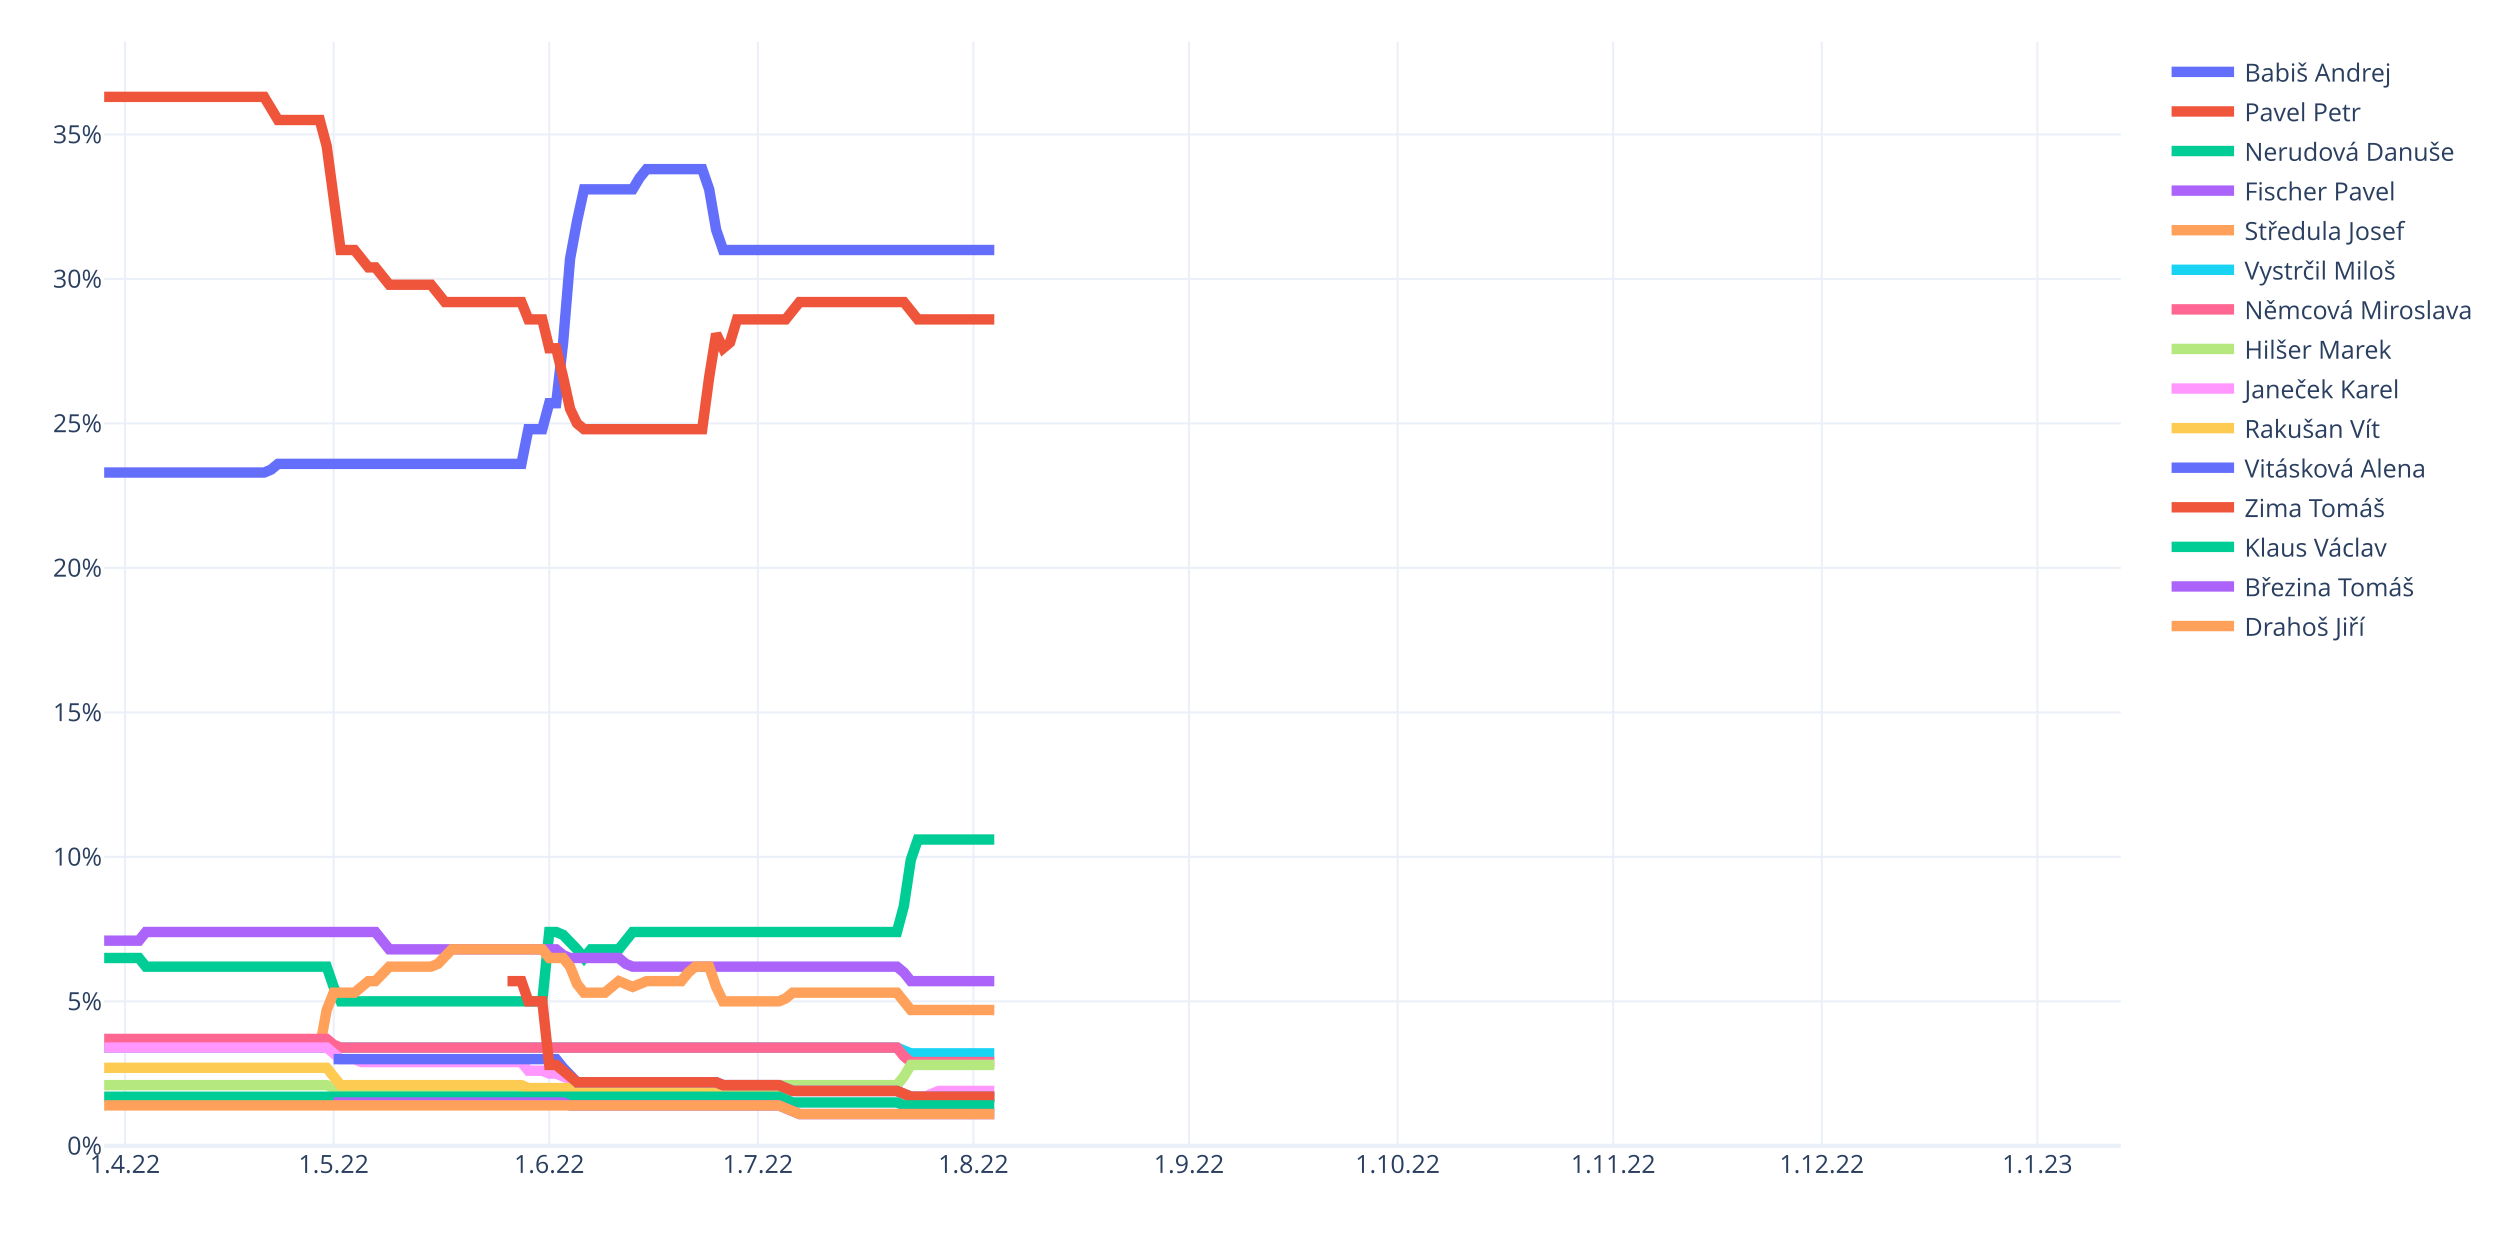
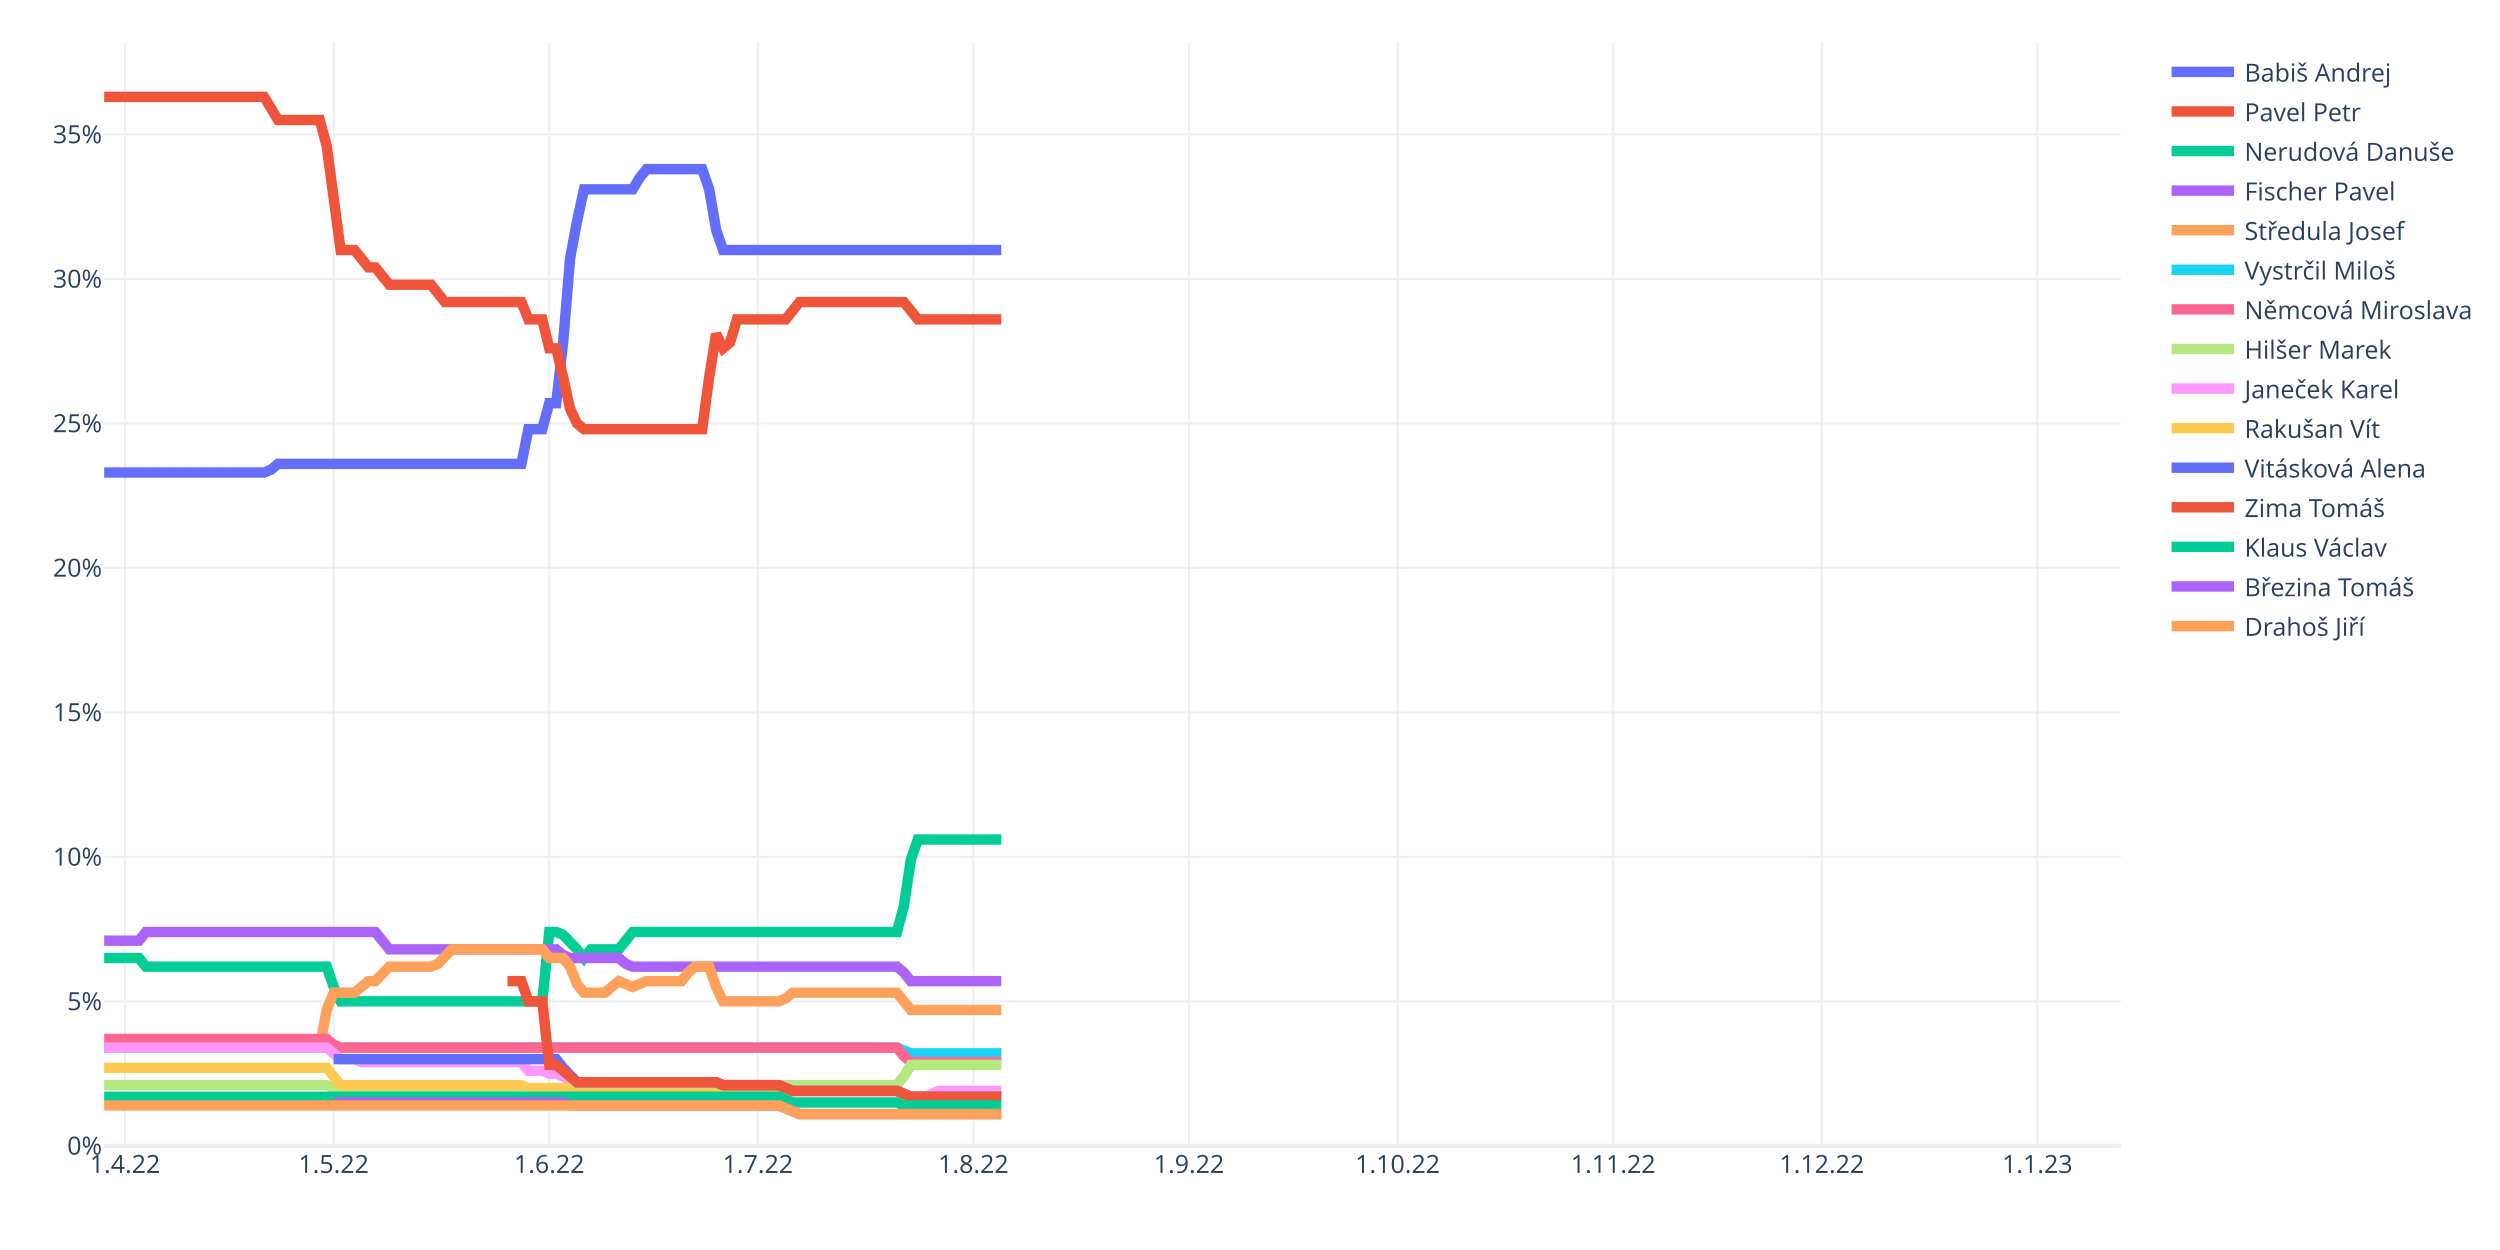
<svg xmlns="http://www.w3.org/2000/svg" class="main-svg" width="1200" height="600" style="" viewBox="0 0 1200 600">
  <rect x="0" y="0" width="1200" height="600" style="fill: rgb(255, 255, 255); fill-opacity: 1;" />
-   <defs id="defs-bfabc2">
+   <defs id="defs-0c350f">
    <g class="clips">
-       <clipPath id="clipbfabc2xyplot" class="plotclip">
+       <clipPath id="clip0c350fxyplot" class="plotclip">
        <rect width="968" height="530" />
      </clipPath>
-       <clipPath class="axesclip" id="clipbfabc2x">
+       <clipPath class="axesclip" id="clip0c350fx">
        <rect x="50" y="0" width="968" height="600" />
      </clipPath>
-       <clipPath class="axesclip" id="clipbfabc2y">
+       <clipPath class="axesclip" id="clip0c350fy">
        <rect x="0" y="20" width="1200" height="530" />
      </clipPath>
-       <clipPath class="axesclip" id="clipbfabc2xy">
+       <clipPath class="axesclip" id="clip0c350fxy">
        <rect x="50" y="20" width="968" height="530" />
      </clipPath>
    </g>
    <g class="gradients" />
    <g class="patterns" />
  </defs>
  <g class="bglayer" />
  <g class="layer-below">
    <g class="imagelayer" />
    <g class="shapelayer" />
  </g>
  <g class="cartesianlayer">
    <g class="subplot xy">
      <g class="layer-subplot">
        <g class="shapelayer" />
        <g class="imagelayer" />
      </g>
      <g class="minor-gridlayer">
        <g class="x" />
        <g class="y" />
      </g>
      <g class="gridlayer">
        <g class="x">
          <path class="xgrid crisp" transform="translate(60.01,0)" d="M0,20v530" style="stroke: rgb(235, 240, 248); stroke-opacity: 1; stroke-width: 1px;" />
          <path class="xgrid crisp" transform="translate(160.15,0)" d="M0,20v530" style="stroke: rgb(235, 240, 248); stroke-opacity: 1; stroke-width: 1px;" />
          <path class="xgrid crisp" transform="translate(263.63,0)" d="M0,20v530" style="stroke: rgb(235, 240, 248); stroke-opacity: 1; stroke-width: 1px;" />
          <path class="xgrid crisp" transform="translate(363.77,0)" d="M0,20v530" style="stroke: rgb(235, 240, 248); stroke-opacity: 1; stroke-width: 1px;" />
          <path class="xgrid crisp" transform="translate(467.24,0)" d="M0,20v530" style="stroke: rgb(235, 240, 248); stroke-opacity: 1; stroke-width: 1px;" />
          <path class="xgrid crisp" transform="translate(570.72,0)" d="M0,20v530" style="stroke: rgb(235, 240, 248); stroke-opacity: 1; stroke-width: 1px;" />
          <path class="xgrid crisp" transform="translate(670.86,0)" d="M0,20v530" style="stroke: rgb(235, 240, 248); stroke-opacity: 1; stroke-width: 1px;" />
          <path class="xgrid crisp" transform="translate(774.33,0)" d="M0,20v530" style="stroke: rgb(235, 240, 248); stroke-opacity: 1; stroke-width: 1px;" />
          <path class="xgrid crisp" transform="translate(874.47,0)" d="M0,20v530" style="stroke: rgb(235, 240, 248); stroke-opacity: 1; stroke-width: 1px;" />
          <path class="xgrid crisp" transform="translate(977.94,0)" d="M0,20v530" style="stroke: rgb(235, 240, 248); stroke-opacity: 1; stroke-width: 1px;" />
        </g>
        <g class="y">
          <path class="ygrid crisp" transform="translate(0,480.65)" d="M50,0h968" style="stroke: rgb(235, 240, 248); stroke-opacity: 1; stroke-width: 1px;" />
          <path class="ygrid crisp" transform="translate(0,411.29)" d="M50,0h968" style="stroke: rgb(235, 240, 248); stroke-opacity: 1; stroke-width: 1px;" />
          <path class="ygrid crisp" transform="translate(0,341.94)" d="M50,0h968" style="stroke: rgb(235, 240, 248); stroke-opacity: 1; stroke-width: 1px;" />
          <path class="ygrid crisp" transform="translate(0,272.59)" d="M50,0h968" style="stroke: rgb(235, 240, 248); stroke-opacity: 1; stroke-width: 1px;" />
          <path class="ygrid crisp" transform="translate(0,203.24)" d="M50,0h968" style="stroke: rgb(235, 240, 248); stroke-opacity: 1; stroke-width: 1px;" />
          <path class="ygrid crisp" transform="translate(0,133.88)" d="M50,0h968" style="stroke: rgb(235, 240, 248); stroke-opacity: 1; stroke-width: 1px;" />
          <path class="ygrid crisp" transform="translate(0,64.53)" d="M50,0h968" style="stroke: rgb(235, 240, 248); stroke-opacity: 1; stroke-width: 1px;" />
        </g>
      </g>
      <g class="zerolinelayer">
        <path class="yzl zl crisp" transform="translate(0,550)" d="M50,0h968" style="stroke: rgb(235, 240, 248); stroke-opacity: 1; stroke-width: 2px;" />
      </g>
      <path class="xlines-below" />
      <path class="ylines-below" />
      <g class="overlines-below" />
      <g class="xaxislayer-below" />
      <g class="yaxislayer-below" />
      <g class="overaxes-below" />
-       <g class="plot" transform="translate(50,20)" clip-path="url(#clipbfabc2xyplot)">
+       <g class="plot" transform="translate(50,20)" clip-path="url(#clip0c350fxyplot)">
        <g class="scatterlayer mlayer">
-           <g class="trace scatter tracefb5164" style="stroke-miterlimit: 2; opacity: 1;">
-             <g class="fills" />
-             <g class="errorbars" />
-             <g class="lines">
-               <path class="js-line" d="M0,206.82L76.77,206.82L80.11,205.43L83.45,202.66L86.79,202.66L200.28,202.66L203.61,186.01L210.29,186.01L213.63,173.53L216.97,173.53L220.3,144.4L223.64,104.17L226.98,86.14L230.32,70.89L233.66,70.89L253.68,70.89L257.02,65.34L260.36,61.18L263.7,61.18L287.06,61.18L290.4,70.89L293.74,90.3L297.08,100.01L427.26,100.01" style="vector-effect: non-scaling-stroke; fill: none; stroke: rgb(99, 110, 250); stroke-opacity: 1; stroke-width: 5px; opacity: 1;" />
-             </g>
-             <g class="points" />
-             <g class="text" />
-           </g>
-           <g class="trace scatter traceb624a7" style="stroke-miterlimit: 2; opacity: 1;">
-             <g class="fills" />
-             <g class="errorbars" />
-             <g class="lines">
-               <path class="js-line" d="M0,26.5L76.77,26.5L80.11,32.05L83.45,37.6L86.79,37.6L103.48,37.6L106.81,50.08L113.49,100.01L116.83,100.01L120.17,100.01L123.5,104.17L126.84,108.34L130.18,108.34L136.86,116.66L140.19,116.66L156.88,116.66L160.22,120.82L163.56,124.98L166.9,124.98L200.28,124.98L203.61,133.3L210.29,133.3L213.63,147.17L216.97,147.17L220.3,161.04L223.64,176.3L226.98,183.24L230.32,186.01L233.66,186.01L287.06,186.01L290.4,161.04L293.74,140.24L297.08,147.17L300.41,144.4L303.75,133.3L327.12,133.3L330.46,129.14L333.79,124.98L337.13,124.98L383.86,124.98L387.2,129.14L390.54,133.3L393.88,133.3L427.26,133.3" style="vector-effect: non-scaling-stroke; fill: none; stroke: rgb(239, 85, 59); stroke-opacity: 1; stroke-width: 5px; opacity: 1;" />
-             </g>
-             <g class="points" />
-             <g class="text" />
-           </g>
-           <g class="trace scatter trace4e0b8c" style="stroke-miterlimit: 2; opacity: 1;">
-             <g class="fills" />
-             <g class="errorbars" />
-             <g class="lines">
-               <path class="js-line" d="M0,439.84L16.69,439.84L20.03,444L106.81,444L110.15,453.71L113.49,460.65L116.83,460.65L210.29,460.65L213.63,427.36L216.97,427.36L220.3,428.75L226.98,435.68L230.32,439.84L233.66,435.68L236.99,435.68L247.01,435.68L250.34,431.52L253.68,427.36L257.02,427.36L380.52,427.36L383.86,414.87L387.2,392.68L390.54,382.97L427.26,382.97" style="vector-effect: non-scaling-stroke; fill: none; stroke: rgb(0, 204, 150); stroke-opacity: 1; stroke-width: 5px; opacity: 1;" />
-             </g>
-             <g class="points" />
-             <g class="text" />
-           </g>
-           <g class="trace scatter trace41da34" style="stroke-miterlimit: 2; opacity: 1;">
-             <g class="fills" />
-             <g class="errorbars" />
-             <g class="lines">
-               <path class="js-line" d="M0,431.52L16.69,431.52L20.03,427.36L130.18,427.36L133.52,431.52L136.86,435.68L140.19,435.68L216.97,435.68L220.3,438.45L223.64,439.84L226.98,439.84L247.01,439.84L250.34,442.62L253.68,444L257.02,444L380.52,444L383.86,446.78L387.2,450.94L390.54,450.94L427.26,450.94" style="vector-effect: non-scaling-stroke; fill: none; stroke: rgb(171, 99, 250); stroke-opacity: 1; stroke-width: 5px; opacity: 1;" />
-             </g>
-             <g class="points" />
-             <g class="text" />
-           </g>
-           <g class="trace scatter trace6b5d74" style="stroke-miterlimit: 2; opacity: 1;">
-             <g class="fills" />
-             <g class="errorbars" />
-             <g class="lines">
-               <path class="js-line" d="M0,482.84L103.48,482.84L106.81,464.81L110.15,456.49L113.49,456.49L120.17,456.49L123.5,453.71L126.84,450.94L130.18,450.94L136.86,444L140.19,444L156.88,444L160.22,442.62L166.9,435.68L170.23,435.68L210.29,435.68L213.63,439.84L220.3,439.84L223.64,444L226.98,452.33L230.32,456.49L240.33,456.49L243.67,453.71L247.01,450.94L250.34,452.33L253.68,453.71L257.02,452.33L260.36,450.94L263.7,450.94L277.05,450.94L280.39,446.78L283.72,444L287.06,444L290.4,444L293.74,453.71L297.08,460.65L300.41,460.65L323.78,460.65L327.12,459.26L330.46,456.49L333.79,456.49L380.52,456.49L383.86,460.65L387.2,464.81L390.54,464.81L427.26,464.81" style="vector-effect: non-scaling-stroke; fill: none; stroke: rgb(255, 161, 90); stroke-opacity: 1; stroke-width: 5px; opacity: 1;" />
-             </g>
-             <g class="points" />
-             <g class="text" />
-           </g>
-           <g class="trace scatter tracef43658" style="stroke-miterlimit: 2; opacity: 1;">
-             <g class="fills" />
-             <g class="errorbars" />
-             <g class="lines">
-               <path class="js-line" d="M0,482.84L380.52,482.84L383.86,484.23L387.2,485.61L390.54,485.61L427.26,485.61" style="vector-effect: non-scaling-stroke; fill: none; stroke: rgb(25, 211, 243); stroke-opacity: 1; stroke-width: 5px; opacity: 1;" />
-             </g>
-             <g class="points" />
-             <g class="text" />
-           </g>
-           <g class="trace scatter trace89e946" style="stroke-miterlimit: 2; opacity: 1;">
-             <g class="fills" />
-             <g class="errorbars" />
-             <g class="lines">
-               <path class="js-line" d="M0,478.68L106.81,478.68L110.15,481.45L113.49,482.84L116.83,482.84L380.52,482.84L383.86,487L387.2,489.78L390.54,489.78L427.26,489.78" style="vector-effect: non-scaling-stroke; fill: none; stroke: rgb(255, 102, 146); stroke-opacity: 1; stroke-width: 5px; opacity: 1;" />
-             </g>
-             <g class="points" />
-             <g class="text" />
-           </g>
-           <g class="trace scatter traced25f48" style="stroke-miterlimit: 2; opacity: 1;">
-             <g class="fills" />
-             <g class="errorbars" />
-             <g class="lines">
-               <path class="js-line" d="M0,500.87L106.81,500.87L110.15,502.26L113.49,503.65L116.83,503.65L290.4,503.65L293.74,502.26L297.08,500.87L300.41,500.87L380.52,500.87L383.86,496.71L387.2,491.16L390.54,491.16L427.26,491.16" style="vector-effect: non-scaling-stroke; fill: none; stroke: rgb(182, 232, 128); stroke-opacity: 1; stroke-width: 5px; opacity: 1;" />
-             </g>
-             <g class="points" />
-             <g class="text" />
-           </g>
-           <g class="trace scatter trace65d2b5" style="stroke-miterlimit: 2; opacity: 1;">
-             <g class="fills" />
-             <g class="errorbars" />
-             <g class="lines">
-               <path class="js-line" d="M0,482.84L106.81,482.84L110.15,485.61L113.49,488.39L116.83,488.39L120.17,488.39L123.5,489.78L200.28,489.78L203.61,493.94L210.29,493.94L213.63,495.32L216.97,495.32L220.3,496.71L226.98,499.48L230.32,499.48L293.74,499.48L297.08,500.87L323.78,500.87L327.12,502.26L330.46,503.65L333.79,503.65L380.52,503.65L383.86,505.03L387.2,506.42L390.54,506.42L393.88,506.42L397.21,505.03L400.55,503.65L403.89,503.65L427.26,503.65" style="vector-effect: non-scaling-stroke; fill: none; stroke: rgb(255, 151, 255); stroke-opacity: 1; stroke-width: 5px; opacity: 1;" />
-             </g>
-             <g class="points" />
-             <g class="text" />
-           </g>
-           <g class="trace scatter traced4e96f" style="stroke-miterlimit: 2; opacity: 1;">
-             <g class="fills" />
-             <g class="errorbars" />
-             <g class="lines">
-               <path class="js-line" d="M0,492.55L106.81,492.55L110.15,496.71L113.49,500.87L116.83,500.87L200.28,500.87L203.61,502.26L290.4,502.26L293.74,503.65L380.52,503.65L383.86,505.03L387.2,506.42L390.54,506.42L427.26,506.42" style="vector-effect: non-scaling-stroke; fill: none; stroke: rgb(254, 203, 82); stroke-opacity: 1; stroke-width: 5px; opacity: 1;" />
-             </g>
-             <g class="points" />
-             <g class="text" />
-           </g>
-           <g class="trace scatter trace1d7882" style="stroke-miterlimit: 2; opacity: 1;">
-             <g class="fills" />
-             <g class="errorbars" />
-             <g class="lines">
-               <path class="js-line" d="M110.15,488.39L216.97,488.39L220.3,492.55L226.98,499.48L230.32,499.48L293.74,499.48L297.08,500.87L323.78,500.87L327.12,502.26L330.46,503.65L333.79,503.65L380.52,503.65L383.86,505.03L387.2,506.42L390.54,506.42L427.26,506.42" style="vector-effect: non-scaling-stroke; fill: none; stroke: rgb(99, 110, 250); stroke-opacity: 1; stroke-width: 5px; opacity: 1;" />
-             </g>
-             <g class="points" />
-             <g class="text" />
-           </g>
-           <g class="trace scatter trace8ee066" style="stroke-miterlimit: 2; opacity: 1;">
-             <g class="fills" />
-             <g class="errorbars" />
-             <g class="lines">
-               <path class="js-line" d="M193.6,450.94L200.28,450.94L203.61,460.65L210.29,460.65L213.63,491.16L216.97,491.16L220.3,493.94L226.98,499.48L230.32,499.48L293.74,499.48L297.08,500.87L323.78,500.87L327.12,502.26L330.46,503.65L333.79,503.65L380.52,503.65L383.86,505.03L387.2,506.42L390.54,506.42L427.26,506.42" style="vector-effect: non-scaling-stroke; fill: none; stroke: rgb(239, 85, 59); stroke-opacity: 1; stroke-width: 5px; opacity: 1;" />
-             </g>
-             <g class="points" />
-             <g class="text" />
-           </g>
-           <g class="trace scatter traceafc347" style="stroke-miterlimit: 2; opacity: 1;">
-             <g class="fills" />
-             <g class="errorbars" />
-             <g class="lines">
-               <path class="js-line" d="M0,506.42L323.78,506.42L327.12,507.81L330.46,509.19L333.79,509.19L380.52,509.19L383.86,510.58L427.26,510.58" style="vector-effect: non-scaling-stroke; fill: none; stroke: rgb(0, 204, 150); stroke-opacity: 1; stroke-width: 5px; opacity: 1;" />
-             </g>
-             <g class="points" />
-             <g class="text" />
-           </g>
-           <g class="trace scatter trace69a6f6" style="stroke-miterlimit: 2; opacity: 1;">
-             <g class="fills" />
-             <g class="errorbars" />
-             <g class="lines">
-               <path class="js-line" d="M110.15,509.19L220.3,509.19L223.64,510.58L323.78,510.58L327.12,511.97L333.79,514.74L337.13,514.74L427.26,514.74" style="vector-effect: non-scaling-stroke; fill: none; stroke: rgb(171, 99, 250); stroke-opacity: 1; stroke-width: 5px; opacity: 1;" />
-             </g>
-             <g class="points" />
-             <g class="text" />
-           </g>
-           <g class="trace scatter trace4416ef" style="stroke-miterlimit: 2; opacity: 1;">
-             <g class="fills" />
-             <g class="errorbars" />
-             <g class="lines">
-               <path class="js-line" d="M0,510.58L323.78,510.58L327.12,511.97L333.79,514.74L337.13,514.74L427.26,514.74" style="vector-effect: non-scaling-stroke; fill: none; stroke: rgb(255, 161, 90); stroke-opacity: 1; stroke-width: 5px; opacity: 1;" />
+           <g class="trace scatter trace662046" style="stroke-miterlimit: 2; opacity: 1;">
+             <g class="fills" />
+             <g class="errorbars" />
+             <g class="lines">
+               <path class="js-line" d="M0,206.82L76.77,206.82L80.11,205.43L83.45,202.66L86.79,202.66L200.28,202.66L203.61,186.01L210.29,186.01L213.63,173.53L216.97,173.53L220.3,144.4L223.64,104.17L226.98,86.14L230.32,70.89L233.66,70.89L253.68,70.89L257.02,65.34L260.36,61.18L263.7,61.18L287.06,61.18L290.4,70.89L293.74,90.3L297.08,100.01L430.59,100.01" style="vector-effect: non-scaling-stroke; fill: none; stroke: rgb(99, 110, 250); stroke-opacity: 1; stroke-width: 5px; opacity: 1;" />
+             </g>
+             <g class="points" />
+             <g class="text" />
+           </g>
+           <g class="trace scatter trace4565d0" style="stroke-miterlimit: 2; opacity: 1;">
+             <g class="fills" />
+             <g class="errorbars" />
+             <g class="lines">
+               <path class="js-line" d="M0,26.5L76.77,26.5L80.11,32.05L83.45,37.6L86.79,37.6L103.48,37.6L106.81,50.08L113.49,100.01L116.83,100.01L120.17,100.01L123.5,104.17L126.84,108.34L130.18,108.34L136.86,116.66L140.19,116.66L156.88,116.66L160.22,120.82L163.56,124.98L166.9,124.98L200.28,124.98L203.61,133.3L210.29,133.3L213.63,147.17L216.97,147.17L220.3,161.04L223.64,176.3L226.98,183.24L230.32,186.01L233.66,186.01L287.06,186.01L290.4,161.04L293.74,140.24L297.08,147.17L300.41,144.4L303.75,133.3L327.12,133.3L330.46,129.14L333.79,124.98L337.13,124.98L383.86,124.98L387.2,129.14L390.54,133.3L393.88,133.3L430.59,133.3" style="vector-effect: non-scaling-stroke; fill: none; stroke: rgb(239, 85, 59); stroke-opacity: 1; stroke-width: 5px; opacity: 1;" />
+             </g>
+             <g class="points" />
+             <g class="text" />
+           </g>
+           <g class="trace scatter trace2ee329" style="stroke-miterlimit: 2; opacity: 1;">
+             <g class="fills" />
+             <g class="errorbars" />
+             <g class="lines">
+               <path class="js-line" d="M0,439.84L16.69,439.84L20.03,444L106.81,444L110.15,453.71L113.49,460.65L116.83,460.65L210.29,460.65L213.63,427.36L216.97,427.36L220.3,428.75L226.98,435.68L230.32,439.84L233.66,435.68L236.99,435.68L247.01,435.68L250.34,431.52L253.68,427.36L257.02,427.36L380.52,427.36L383.86,414.87L387.2,392.68L390.54,382.97L430.59,382.97" style="vector-effect: non-scaling-stroke; fill: none; stroke: rgb(0, 204, 150); stroke-opacity: 1; stroke-width: 5px; opacity: 1;" />
+             </g>
+             <g class="points" />
+             <g class="text" />
+           </g>
+           <g class="trace scatter tracebcb320" style="stroke-miterlimit: 2; opacity: 1;">
+             <g class="fills" />
+             <g class="errorbars" />
+             <g class="lines">
+               <path class="js-line" d="M0,431.52L16.69,431.52L20.03,427.36L130.18,427.36L133.52,431.52L136.86,435.68L140.19,435.68L216.97,435.68L220.3,438.45L223.64,439.84L226.98,439.84L247.01,439.84L250.34,442.62L253.68,444L257.02,444L380.52,444L383.86,446.78L387.2,450.94L390.54,450.94L430.59,450.94" style="vector-effect: non-scaling-stroke; fill: none; stroke: rgb(171, 99, 250); stroke-opacity: 1; stroke-width: 5px; opacity: 1;" />
+             </g>
+             <g class="points" />
+             <g class="text" />
+           </g>
+           <g class="trace scatter trace49a854" style="stroke-miterlimit: 2; opacity: 1;">
+             <g class="fills" />
+             <g class="errorbars" />
+             <g class="lines">
+               <path class="js-line" d="M0,482.84L103.48,482.84L106.81,464.81L110.15,456.49L113.49,456.49L120.17,456.49L123.5,453.71L126.84,450.94L130.18,450.94L136.86,444L140.19,444L156.88,444L160.22,442.62L166.9,435.68L170.23,435.68L210.29,435.68L213.63,439.84L220.3,439.84L223.64,444L226.98,452.33L230.32,456.49L240.33,456.49L243.67,453.71L247.01,450.94L250.34,452.33L253.68,453.71L257.02,452.33L260.36,450.94L263.7,450.94L277.05,450.94L280.39,446.78L283.72,444L287.06,444L290.4,444L293.74,453.71L297.08,460.65L300.41,460.65L323.78,460.65L327.12,459.26L330.46,456.49L333.79,456.49L380.52,456.49L383.86,460.65L387.2,464.81L390.54,464.81L430.59,464.81" style="vector-effect: non-scaling-stroke; fill: none; stroke: rgb(255, 161, 90); stroke-opacity: 1; stroke-width: 5px; opacity: 1;" />
+             </g>
+             <g class="points" />
+             <g class="text" />
+           </g>
+           <g class="trace scatter trace964f31" style="stroke-miterlimit: 2; opacity: 1;">
+             <g class="fills" />
+             <g class="errorbars" />
+             <g class="lines">
+               <path class="js-line" d="M0,482.84L380.52,482.84L383.86,484.23L387.2,485.61L390.54,485.61L430.59,485.61" style="vector-effect: non-scaling-stroke; fill: none; stroke: rgb(25, 211, 243); stroke-opacity: 1; stroke-width: 5px; opacity: 1;" />
+             </g>
+             <g class="points" />
+             <g class="text" />
+           </g>
+           <g class="trace scatter trace8a31c3" style="stroke-miterlimit: 2; opacity: 1;">
+             <g class="fills" />
+             <g class="errorbars" />
+             <g class="lines">
+               <path class="js-line" d="M0,478.68L106.81,478.68L110.15,481.45L113.49,482.84L116.83,482.84L380.52,482.84L383.86,487L387.2,489.78L390.54,489.78L430.59,489.78" style="vector-effect: non-scaling-stroke; fill: none; stroke: rgb(255, 102, 146); stroke-opacity: 1; stroke-width: 5px; opacity: 1;" />
+             </g>
+             <g class="points" />
+             <g class="text" />
+           </g>
+           <g class="trace scatter traceee91fa" style="stroke-miterlimit: 2; opacity: 1;">
+             <g class="fills" />
+             <g class="errorbars" />
+             <g class="lines">
+               <path class="js-line" d="M0,500.87L106.81,500.87L110.15,502.26L113.49,503.65L116.83,503.65L290.4,503.65L293.74,502.26L297.08,500.87L300.41,500.87L380.52,500.87L383.86,496.71L387.2,491.16L390.54,491.16L430.59,491.16" style="vector-effect: non-scaling-stroke; fill: none; stroke: rgb(182, 232, 128); stroke-opacity: 1; stroke-width: 5px; opacity: 1;" />
+             </g>
+             <g class="points" />
+             <g class="text" />
+           </g>
+           <g class="trace scatter trace2b6077" style="stroke-miterlimit: 2; opacity: 1;">
+             <g class="fills" />
+             <g class="errorbars" />
+             <g class="lines">
+               <path class="js-line" d="M0,482.84L106.81,482.84L110.15,485.61L113.49,488.39L116.83,488.39L120.17,488.39L123.5,489.78L200.28,489.78L203.61,493.94L210.29,493.94L213.63,495.32L216.97,495.32L220.3,496.71L226.98,499.48L230.32,499.48L293.74,499.48L297.08,500.87L323.78,500.87L327.12,502.26L330.46,503.65L333.79,503.65L380.52,503.65L383.86,505.03L387.2,506.42L390.54,506.42L393.88,506.42L397.21,505.03L400.55,503.65L403.89,503.65L430.59,503.65" style="vector-effect: non-scaling-stroke; fill: none; stroke: rgb(255, 151, 255); stroke-opacity: 1; stroke-width: 5px; opacity: 1;" />
+             </g>
+             <g class="points" />
+             <g class="text" />
+           </g>
+           <g class="trace scatter trace049b2f" style="stroke-miterlimit: 2; opacity: 1;">
+             <g class="fills" />
+             <g class="errorbars" />
+             <g class="lines">
+               <path class="js-line" d="M0,492.55L106.81,492.55L110.15,496.71L113.49,500.87L116.83,500.87L200.28,500.87L203.61,502.26L290.4,502.26L293.74,503.65L380.52,503.65L383.86,505.03L387.2,506.42L390.54,506.42L430.59,506.42" style="vector-effect: non-scaling-stroke; fill: none; stroke: rgb(254, 203, 82); stroke-opacity: 1; stroke-width: 5px; opacity: 1;" />
+             </g>
+             <g class="points" />
+             <g class="text" />
+           </g>
+           <g class="trace scatter trace2e2e0a" style="stroke-miterlimit: 2; opacity: 1;">
+             <g class="fills" />
+             <g class="errorbars" />
+             <g class="lines">
+               <path class="js-line" d="M110.15,488.39L216.97,488.39L220.3,492.55L226.98,499.48L230.32,499.48L293.74,499.48L297.08,500.87L323.78,500.87L327.12,502.26L330.46,503.65L333.79,503.65L380.52,503.65L383.86,505.03L387.2,506.42L390.54,506.42L430.59,506.42" style="vector-effect: non-scaling-stroke; fill: none; stroke: rgb(99, 110, 250); stroke-opacity: 1; stroke-width: 5px; opacity: 1;" />
+             </g>
+             <g class="points" />
+             <g class="text" />
+           </g>
+           <g class="trace scatter trace556e4d" style="stroke-miterlimit: 2; opacity: 1;">
+             <g class="fills" />
+             <g class="errorbars" />
+             <g class="lines">
+               <path class="js-line" d="M193.6,450.94L200.28,450.94L203.61,460.65L210.29,460.65L213.63,491.16L216.97,491.16L220.3,493.94L226.98,499.48L230.32,499.48L293.74,499.48L297.08,500.87L323.78,500.87L327.12,502.26L330.46,503.65L333.79,503.65L380.52,503.65L383.86,505.03L387.2,506.42L390.54,506.42L430.59,506.42" style="vector-effect: non-scaling-stroke; fill: none; stroke: rgb(239, 85, 59); stroke-opacity: 1; stroke-width: 5px; opacity: 1;" />
+             </g>
+             <g class="points" />
+             <g class="text" />
+           </g>
+           <g class="trace scatter traced52743" style="stroke-miterlimit: 2; opacity: 1;">
+             <g class="fills" />
+             <g class="errorbars" />
+             <g class="lines">
+               <path class="js-line" d="M0,506.42L323.78,506.42L327.12,507.81L330.46,509.19L333.79,509.19L380.52,509.19L383.86,510.58L430.59,510.58" style="vector-effect: non-scaling-stroke; fill: none; stroke: rgb(0, 204, 150); stroke-opacity: 1; stroke-width: 5px; opacity: 1;" />
+             </g>
+             <g class="points" />
+             <g class="text" />
+           </g>
+           <g class="trace scatter tracecedbed" style="stroke-miterlimit: 2; opacity: 1;">
+             <g class="fills" />
+             <g class="errorbars" />
+             <g class="lines">
+               <path class="js-line" d="M110.15,509.19L220.3,509.19L223.64,510.58L323.78,510.58L327.12,511.97L333.79,514.74L337.13,514.74L430.59,514.74" style="vector-effect: non-scaling-stroke; fill: none; stroke: rgb(171, 99, 250); stroke-opacity: 1; stroke-width: 5px; opacity: 1;" />
+             </g>
+             <g class="points" />
+             <g class="text" />
+           </g>
+           <g class="trace scatter trace9cbb78" style="stroke-miterlimit: 2; opacity: 1;">
+             <g class="fills" />
+             <g class="errorbars" />
+             <g class="lines">
+               <path class="js-line" d="M0,510.58L323.78,510.58L327.12,511.97L333.79,514.74L337.13,514.74L430.59,514.74" style="vector-effect: non-scaling-stroke; fill: none; stroke: rgb(255, 161, 90); stroke-opacity: 1; stroke-width: 5px; opacity: 1;" />
            </g>
            <g class="points" />
            <g class="text" />
          </g>
        </g>
      </g>
      <g class="overplot" />
      <path class="xlines-above crisp" d="M0,0" style="fill: none;" />
      <path class="ylines-above crisp" d="M0,0" style="fill: none;" />
      <g class="overlines-above" />
      <g class="xaxislayer-above">
        <g class="xtick">
          <text text-anchor="middle" x="0" y="563" transform="translate(60.01,0)" style="font-family: 'Open Sans', verdana, arial, sans-serif; font-size: 12px; fill: rgb(42, 63, 95); fill-opacity: 1; white-space: pre; opacity: 1;">1.4.22</text>
        </g>
        <g class="xtick">
          <text text-anchor="middle" x="0" y="563" style="font-family: 'Open Sans', verdana, arial, sans-serif; font-size: 12px; fill: rgb(42, 63, 95); fill-opacity: 1; white-space: pre; opacity: 1;" transform="translate(160.15,0)">1.5.22</text>
        </g>
        <g class="xtick">
          <text text-anchor="middle" x="0" y="563" style="font-family: 'Open Sans', verdana, arial, sans-serif; font-size: 12px; fill: rgb(42, 63, 95); fill-opacity: 1; white-space: pre; opacity: 1;" transform="translate(263.63,0)">1.6.22</text>
        </g>
        <g class="xtick">
          <text text-anchor="middle" x="0" y="563" style="font-family: 'Open Sans', verdana, arial, sans-serif; font-size: 12px; fill: rgb(42, 63, 95); fill-opacity: 1; white-space: pre; opacity: 1;" transform="translate(363.77,0)">1.7.22</text>
        </g>
        <g class="xtick">
          <text text-anchor="middle" x="0" y="563" style="font-family: 'Open Sans', verdana, arial, sans-serif; font-size: 12px; fill: rgb(42, 63, 95); fill-opacity: 1; white-space: pre; opacity: 1;" transform="translate(467.24,0)">1.8.22</text>
        </g>
        <g class="xtick">
          <text text-anchor="middle" x="0" y="563" style="font-family: 'Open Sans', verdana, arial, sans-serif; font-size: 12px; fill: rgb(42, 63, 95); fill-opacity: 1; white-space: pre; opacity: 1;" transform="translate(570.72,0)">1.9.22</text>
        </g>
        <g class="xtick">
          <text text-anchor="middle" x="0" y="563" style="font-family: 'Open Sans', verdana, arial, sans-serif; font-size: 12px; fill: rgb(42, 63, 95); fill-opacity: 1; white-space: pre; opacity: 1;" transform="translate(670.86,0)">1.10.22</text>
        </g>
        <g class="xtick">
          <text text-anchor="middle" x="0" y="563" style="font-family: 'Open Sans', verdana, arial, sans-serif; font-size: 12px; fill: rgb(42, 63, 95); fill-opacity: 1; white-space: pre; opacity: 1;" transform="translate(774.33,0)">1.11.22</text>
        </g>
        <g class="xtick">
          <text text-anchor="middle" x="0" y="563" style="font-family: 'Open Sans', verdana, arial, sans-serif; font-size: 12px; fill: rgb(42, 63, 95); fill-opacity: 1; white-space: pre; opacity: 1;" transform="translate(874.47,0)">1.12.22</text>
        </g>
        <g class="xtick">
          <text text-anchor="middle" x="0" y="563" style="font-family: 'Open Sans', verdana, arial, sans-serif; font-size: 12px; fill: rgb(42, 63, 95); fill-opacity: 1; white-space: pre; opacity: 1;" transform="translate(977.94,0)">1.1.23</text>
        </g>
      </g>
      <g class="yaxislayer-above">
        <g class="ytick">
          <text text-anchor="end" x="49" y="4.2" transform="translate(0,550)" style="font-family: 'Open Sans', verdana, arial, sans-serif; font-size: 12px; fill: rgb(42, 63, 95); fill-opacity: 1; white-space: pre; opacity: 1;">0%</text>
        </g>
        <g class="ytick">
          <text text-anchor="end" x="49" y="4.2" style="font-family: 'Open Sans', verdana, arial, sans-serif; font-size: 12px; fill: rgb(42, 63, 95); fill-opacity: 1; white-space: pre; opacity: 1;" transform="translate(0,480.65)">5%</text>
        </g>
        <g class="ytick">
          <text text-anchor="end" x="49" y="4.2" style="font-family: 'Open Sans', verdana, arial, sans-serif; font-size: 12px; fill: rgb(42, 63, 95); fill-opacity: 1; white-space: pre; opacity: 1;" transform="translate(0,411.29)">10%</text>
        </g>
        <g class="ytick">
          <text text-anchor="end" x="49" y="4.2" style="font-family: 'Open Sans', verdana, arial, sans-serif; font-size: 12px; fill: rgb(42, 63, 95); fill-opacity: 1; white-space: pre; opacity: 1;" transform="translate(0,341.94)">15%</text>
        </g>
        <g class="ytick">
          <text text-anchor="end" x="49" y="4.2" style="font-family: 'Open Sans', verdana, arial, sans-serif; font-size: 12px; fill: rgb(42, 63, 95); fill-opacity: 1; white-space: pre; opacity: 1;" transform="translate(0,272.59)">20%</text>
        </g>
        <g class="ytick">
          <text text-anchor="end" x="49" y="4.2" style="font-family: 'Open Sans', verdana, arial, sans-serif; font-size: 12px; fill: rgb(42, 63, 95); fill-opacity: 1; white-space: pre; opacity: 1;" transform="translate(0,203.24)">25%</text>
        </g>
        <g class="ytick">
          <text text-anchor="end" x="49" y="4.2" style="font-family: 'Open Sans', verdana, arial, sans-serif; font-size: 12px; fill: rgb(42, 63, 95); fill-opacity: 1; white-space: pre; opacity: 1;" transform="translate(0,133.88)">30%</text>
        </g>
        <g class="ytick">
          <text text-anchor="end" x="49" y="4.2" style="font-family: 'Open Sans', verdana, arial, sans-serif; font-size: 12px; fill: rgb(42, 63, 95); fill-opacity: 1; white-space: pre; opacity: 1;" transform="translate(0,64.53)">35%</text>
        </g>
      </g>
      <g class="overaxes-above" />
    </g>
  </g>
  <g class="polarlayer" />
  <g class="smithlayer" />
  <g class="ternarylayer" />
  <g class="geolayer" />
  <g class="funnelarealayer" />
  <g class="pielayer" />
  <g class="iciclelayer" />
  <g class="treemaplayer" />
  <g class="sunburstlayer" />
  <g class="glimages" />
-   <defs id="topdefs-bfabc2">
+   <defs id="topdefs-0c350f">
    <g class="clips" />
-     <clipPath id="legendbfabc2">
+     <clipPath id="legend0c350f">
      <rect width="151" height="295" x="0" y="0" />
    </clipPath>
  </defs>
  <g class="layer-above">
    <g class="imagelayer" />
    <g class="shapelayer" />
  </g>
  <g class="infolayer">
    <g class="legend" pointer-events="all" transform="translate(1037.36,20)">
      <rect class="bg" shape-rendering="crispEdges" style="stroke: rgb(68, 68, 68); stroke-opacity: 1; fill: rgb(255, 255, 255); fill-opacity: 1; stroke-width: 0px;" width="151" height="295" x="0" y="0" />
-       <g class="scrollbox" transform="" clip-path="url(#legendbfabc2)">
+       <g class="scrollbox" transform="" clip-path="url(#legend0c350f)">
        <g class="groups">
          <g class="traces" transform="translate(0,14.5)" style="opacity: 1;">
            <text class="legendtext" text-anchor="start" x="40" y="4.68" style="font-family: 'Open Sans', verdana, arial, sans-serif; font-size: 12px; fill: rgb(42, 63, 95); fill-opacity: 1; white-space: pre;">Babiš Andrej</text>
            <g class="layers" style="opacity: 1;">
              <g class="legendfill" />
              <g class="legendlines">
                <path class="js-line" d="M5,0h30" style="fill: none; stroke: rgb(99, 110, 250); stroke-opacity: 1; stroke-width: 5px;" />
              </g>
              <g class="legendsymbols">
                <g class="legendpoints" />
              </g>
            </g>
            <rect class="legendtoggle" x="0" y="-9.5" width="145.703" height="19" style="fill: rgb(0, 0, 0); fill-opacity: 0;" />
          </g>
          <g class="traces" transform="translate(0,33.5)" style="opacity: 1;">
            <text class="legendtext" text-anchor="start" x="40" y="4.68" style="font-family: 'Open Sans', verdana, arial, sans-serif; font-size: 12px; fill: rgb(42, 63, 95); fill-opacity: 1; white-space: pre;">Pavel Petr</text>
            <g class="layers" style="opacity: 1;">
              <g class="legendfill" />
              <g class="legendlines">
                <path class="js-line" d="M5,0h30" style="fill: none; stroke: rgb(239, 85, 59); stroke-opacity: 1; stroke-width: 5px;" />
              </g>
              <g class="legendsymbols">
                <g class="legendpoints" />
              </g>
            </g>
            <rect class="legendtoggle" x="0" y="-9.5" width="145.703" height="19" style="fill: rgb(0, 0, 0); fill-opacity: 0;" />
          </g>
          <g class="traces" transform="translate(0,52.5)" style="opacity: 1;">
            <text class="legendtext" text-anchor="start" x="40" y="4.68" style="font-family: 'Open Sans', verdana, arial, sans-serif; font-size: 12px; fill: rgb(42, 63, 95); fill-opacity: 1; white-space: pre;">Nerudová Danuše</text>
            <g class="layers" style="opacity: 1;">
              <g class="legendfill" />
              <g class="legendlines">
                <path class="js-line" d="M5,0h30" style="fill: none; stroke: rgb(0, 204, 150); stroke-opacity: 1; stroke-width: 5px;" />
              </g>
              <g class="legendsymbols">
                <g class="legendpoints" />
              </g>
            </g>
            <rect class="legendtoggle" x="0" y="-9.5" width="145.703" height="19" style="fill: rgb(0, 0, 0); fill-opacity: 0;" />
          </g>
          <g class="traces" transform="translate(0,71.5)" style="opacity: 1;">
            <text class="legendtext" text-anchor="start" x="40" y="4.68" style="font-family: 'Open Sans', verdana, arial, sans-serif; font-size: 12px; fill: rgb(42, 63, 95); fill-opacity: 1; white-space: pre;">Fischer Pavel</text>
            <g class="layers" style="opacity: 1;">
              <g class="legendfill" />
              <g class="legendlines">
                <path class="js-line" d="M5,0h30" style="fill: none; stroke: rgb(171, 99, 250); stroke-opacity: 1; stroke-width: 5px;" />
              </g>
              <g class="legendsymbols">
                <g class="legendpoints" />
              </g>
            </g>
            <rect class="legendtoggle" x="0" y="-9.5" width="145.703" height="19" style="fill: rgb(0, 0, 0); fill-opacity: 0;" />
          </g>
          <g class="traces" transform="translate(0,90.5)" style="opacity: 1;">
            <text class="legendtext" text-anchor="start" x="40" y="4.68" style="font-family: 'Open Sans', verdana, arial, sans-serif; font-size: 12px; fill: rgb(42, 63, 95); fill-opacity: 1; white-space: pre;">Středula Josef</text>
            <g class="layers" style="opacity: 1;">
              <g class="legendfill" />
              <g class="legendlines">
                <path class="js-line" d="M5,0h30" style="fill: none; stroke: rgb(255, 161, 90); stroke-opacity: 1; stroke-width: 5px;" />
              </g>
              <g class="legendsymbols">
                <g class="legendpoints" />
              </g>
            </g>
            <rect class="legendtoggle" x="0" y="-9.5" width="145.703" height="19" style="fill: rgb(0, 0, 0); fill-opacity: 0;" />
          </g>
          <g class="traces" transform="translate(0,109.5)" style="opacity: 1;">
            <text class="legendtext" text-anchor="start" x="40" y="4.68" style="font-family: 'Open Sans', verdana, arial, sans-serif; font-size: 12px; fill: rgb(42, 63, 95); fill-opacity: 1; white-space: pre;">Vystrčil Miloš</text>
            <g class="layers" style="opacity: 1;">
              <g class="legendfill" />
              <g class="legendlines">
                <path class="js-line" d="M5,0h30" style="fill: none; stroke: rgb(25, 211, 243); stroke-opacity: 1; stroke-width: 5px;" />
              </g>
              <g class="legendsymbols">
                <g class="legendpoints" />
              </g>
            </g>
            <rect class="legendtoggle" x="0" y="-9.5" width="145.703" height="19" style="fill: rgb(0, 0, 0); fill-opacity: 0;" />
          </g>
          <g class="traces" transform="translate(0,128.5)" style="opacity: 1;">
            <text class="legendtext" text-anchor="start" x="40" y="4.68" style="font-family: 'Open Sans', verdana, arial, sans-serif; font-size: 12px; fill: rgb(42, 63, 95); fill-opacity: 1; white-space: pre;">Němcová Miroslava</text>
            <g class="layers" style="opacity: 1;">
              <g class="legendfill" />
              <g class="legendlines">
                <path class="js-line" d="M5,0h30" style="fill: none; stroke: rgb(255, 102, 146); stroke-opacity: 1; stroke-width: 5px;" />
              </g>
              <g class="legendsymbols">
                <g class="legendpoints" />
              </g>
            </g>
            <rect class="legendtoggle" x="0" y="-9.5" width="145.703" height="19" style="fill: rgb(0, 0, 0); fill-opacity: 0;" />
          </g>
          <g class="traces" transform="translate(0,147.5)" style="opacity: 1;">
            <text class="legendtext" text-anchor="start" x="40" y="4.68" style="font-family: 'Open Sans', verdana, arial, sans-serif; font-size: 12px; fill: rgb(42, 63, 95); fill-opacity: 1; white-space: pre;">Hilšer Marek</text>
            <g class="layers" style="opacity: 1;">
              <g class="legendfill" />
              <g class="legendlines">
                <path class="js-line" d="M5,0h30" style="fill: none; stroke: rgb(182, 232, 128); stroke-opacity: 1; stroke-width: 5px;" />
              </g>
              <g class="legendsymbols">
                <g class="legendpoints" />
              </g>
            </g>
            <rect class="legendtoggle" x="0" y="-9.5" width="145.703" height="19" style="fill: rgb(0, 0, 0); fill-opacity: 0;" />
          </g>
          <g class="traces" transform="translate(0,166.5)" style="opacity: 1;">
            <text class="legendtext" text-anchor="start" x="40" y="4.68" style="font-family: 'Open Sans', verdana, arial, sans-serif; font-size: 12px; fill: rgb(42, 63, 95); fill-opacity: 1; white-space: pre;">Janeček Karel</text>
            <g class="layers" style="opacity: 1;">
              <g class="legendfill" />
              <g class="legendlines">
                <path class="js-line" d="M5,0h30" style="fill: none; stroke: rgb(255, 151, 255); stroke-opacity: 1; stroke-width: 5px;" />
              </g>
              <g class="legendsymbols">
                <g class="legendpoints" />
              </g>
            </g>
            <rect class="legendtoggle" x="0" y="-9.5" width="145.703" height="19" style="fill: rgb(0, 0, 0); fill-opacity: 0;" />
          </g>
          <g class="traces" transform="translate(0,185.5)" style="opacity: 1;">
            <text class="legendtext" text-anchor="start" x="40" y="4.68" style="font-family: 'Open Sans', verdana, arial, sans-serif; font-size: 12px; fill: rgb(42, 63, 95); fill-opacity: 1; white-space: pre;">Rakušan Vít</text>
            <g class="layers" style="opacity: 1;">
              <g class="legendfill" />
              <g class="legendlines">
                <path class="js-line" d="M5,0h30" style="fill: none; stroke: rgb(254, 203, 82); stroke-opacity: 1; stroke-width: 5px;" />
              </g>
              <g class="legendsymbols">
                <g class="legendpoints" />
              </g>
            </g>
            <rect class="legendtoggle" x="0" y="-9.5" width="145.703" height="19" style="fill: rgb(0, 0, 0); fill-opacity: 0;" />
          </g>
          <g class="traces" transform="translate(0,204.5)" style="opacity: 1;">
            <text class="legendtext" text-anchor="start" x="40" y="4.68" style="font-family: 'Open Sans', verdana, arial, sans-serif; font-size: 12px; fill: rgb(42, 63, 95); fill-opacity: 1; white-space: pre;">Vitásková Alena</text>
            <g class="layers" style="opacity: 1;">
              <g class="legendfill" />
              <g class="legendlines">
                <path class="js-line" d="M5,0h30" style="fill: none; stroke: rgb(99, 110, 250); stroke-opacity: 1; stroke-width: 5px;" />
              </g>
              <g class="legendsymbols">
                <g class="legendpoints" />
              </g>
            </g>
            <rect class="legendtoggle" x="0" y="-9.5" width="145.703" height="19" style="fill: rgb(0, 0, 0); fill-opacity: 0;" />
          </g>
          <g class="traces" transform="translate(0,223.5)" style="opacity: 1;">
            <text class="legendtext" text-anchor="start" x="40" y="4.68" style="font-family: 'Open Sans', verdana, arial, sans-serif; font-size: 12px; fill: rgb(42, 63, 95); fill-opacity: 1; white-space: pre;">Zima Tomáš</text>
            <g class="layers" style="opacity: 1;">
              <g class="legendfill" />
              <g class="legendlines">
                <path class="js-line" d="M5,0h30" style="fill: none; stroke: rgb(239, 85, 59); stroke-opacity: 1; stroke-width: 5px;" />
              </g>
              <g class="legendsymbols">
                <g class="legendpoints" />
              </g>
            </g>
            <rect class="legendtoggle" x="0" y="-9.5" width="145.703" height="19" style="fill: rgb(0, 0, 0); fill-opacity: 0;" />
          </g>
          <g class="traces" transform="translate(0,242.5)" style="opacity: 1;">
            <text class="legendtext" text-anchor="start" x="40" y="4.68" style="font-family: 'Open Sans', verdana, arial, sans-serif; font-size: 12px; fill: rgb(42, 63, 95); fill-opacity: 1; white-space: pre;">Klaus Václav</text>
            <g class="layers" style="opacity: 1;">
              <g class="legendfill" />
              <g class="legendlines">
                <path class="js-line" d="M5,0h30" style="fill: none; stroke: rgb(0, 204, 150); stroke-opacity: 1; stroke-width: 5px;" />
              </g>
              <g class="legendsymbols">
                <g class="legendpoints" />
              </g>
            </g>
            <rect class="legendtoggle" x="0" y="-9.5" width="145.703" height="19" style="fill: rgb(0, 0, 0); fill-opacity: 0;" />
          </g>
          <g class="traces" transform="translate(0,261.5)" style="opacity: 1;">
            <text class="legendtext" text-anchor="start" x="40" y="4.68" style="font-family: 'Open Sans', verdana, arial, sans-serif; font-size: 12px; fill: rgb(42, 63, 95); fill-opacity: 1; white-space: pre;">Březina Tomáš</text>
            <g class="layers" style="opacity: 1;">
              <g class="legendfill" />
              <g class="legendlines">
                <path class="js-line" d="M5,0h30" style="fill: none; stroke: rgb(171, 99, 250); stroke-opacity: 1; stroke-width: 5px;" />
              </g>
              <g class="legendsymbols">
                <g class="legendpoints" />
              </g>
            </g>
            <rect class="legendtoggle" x="0" y="-9.5" width="145.703" height="19" style="fill: rgb(0, 0, 0); fill-opacity: 0;" />
          </g>
          <g class="traces" transform="translate(0,280.5)" style="opacity: 1;">
            <text class="legendtext" text-anchor="start" x="40" y="4.68" style="font-family: 'Open Sans', verdana, arial, sans-serif; font-size: 12px; fill: rgb(42, 63, 95); fill-opacity: 1; white-space: pre;">Drahoš Jiří</text>
            <g class="layers" style="opacity: 1;">
              <g class="legendfill" />
              <g class="legendlines">
                <path class="js-line" d="M5,0h30" style="fill: none; stroke: rgb(255, 161, 90); stroke-opacity: 1; stroke-width: 5px;" />
              </g>
              <g class="legendsymbols">
                <g class="legendpoints" />
              </g>
            </g>
            <rect class="legendtoggle" x="0" y="-9.5" width="145.703" height="19" style="fill: rgb(0, 0, 0); fill-opacity: 0;" />
          </g>
        </g>
      </g>
      <rect class="scrollbar" rx="20" ry="3" width="0" height="0" style="fill: rgb(128, 139, 164); fill-opacity: 1;" x="0" y="0" />
    </g>
    <g class="g-gtitle" />
    <g class="g-xtitle" />
    <g class="g-ytitle" />
  </g>
</svg>
